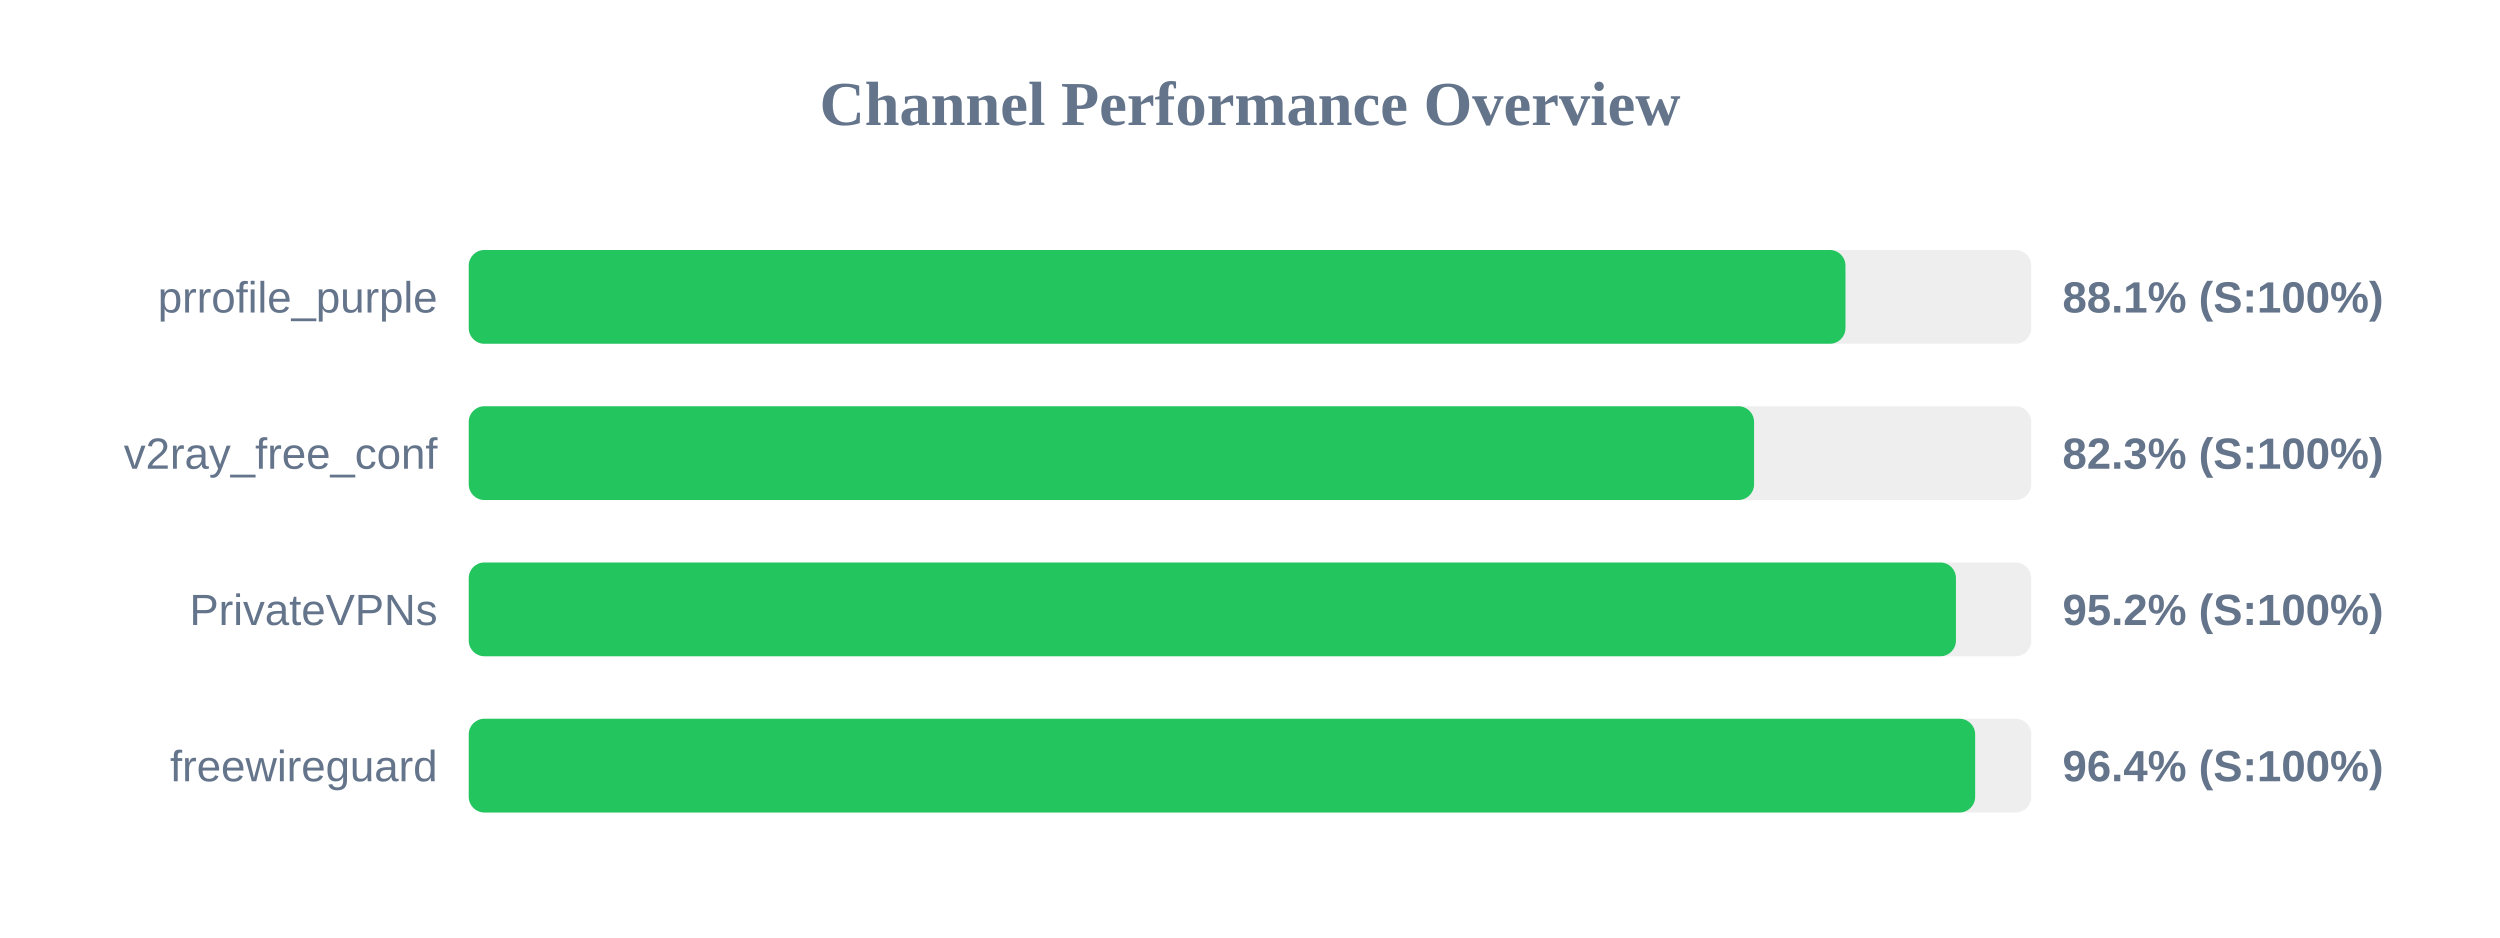
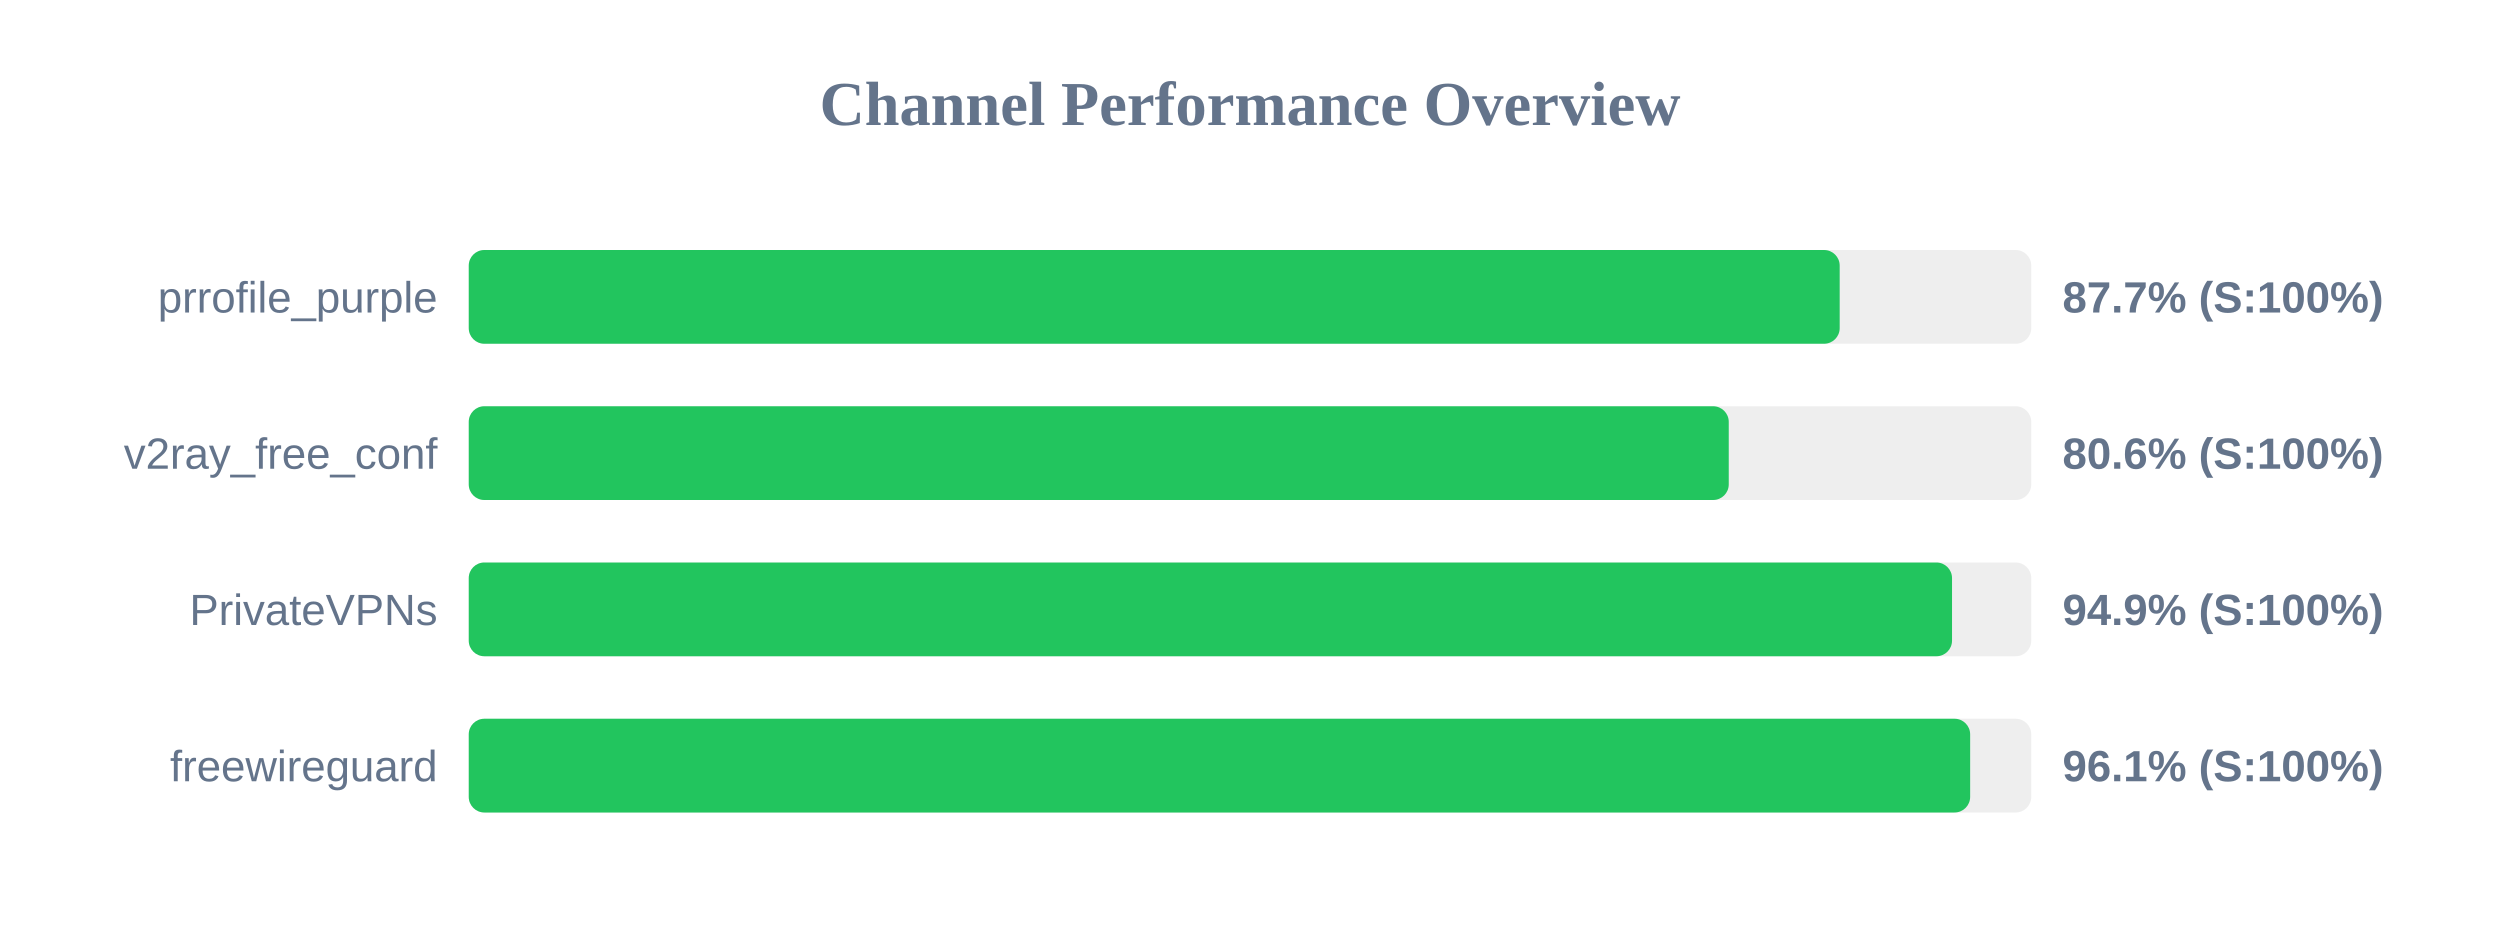
<svg xmlns="http://www.w3.org/2000/svg" width="800" height="300" version="1.1">
  <style>
        .row { font: 14px Arial; fill: #64748b; }
        .score { font: bold 14px Arial; fill: #64748b; }
    </style>
  <text x="400" y="40" text-anchor="middle" font-size="20px" font-weight="bold" fill="#64748b">Channel Performance Overview</text>
  <rect x="150" y="80" width="500" height="30" fill="#eee" rx="5" />
-   <rect x="150" y="80" width="440.55" height="30" fill="#22c55e" rx="5" />
+   <rect x="150" y="80" width="438.7" height="30" fill="#22c55e" rx="5" />
  <text x="140" y="100" text-anchor="end" class="row">prrofile_purple</text>
-   <text x="660" y="100" text-anchor="start" class="score">88.1% (S:100%)</text>
+   <text x="660" y="100" text-anchor="start" class="score">87.7% (S:100%)</text>
  <rect x="150" y="130" width="500" height="30" fill="#eee" rx="5" />
-   <rect x="150" y="130" width="411.3" height="30" fill="#22c55e" rx="5" />
+   <rect x="150" y="130" width="403.2" height="30" fill="#22c55e" rx="5" />
  <text x="140" y="150" text-anchor="end" class="row">v2ray_free_conf</text>
-   <text x="660" y="150" text-anchor="start" class="score">82.3% (S:100%)</text>
+   <text x="660" y="150" text-anchor="start" class="score">80.6% (S:100%)</text>
  <rect x="150" y="180" width="500" height="30" fill="#eee" rx="5" />
-   <rect x="150" y="180" width="475.9" height="30" fill="#22c55e" rx="5" />
+   <rect x="150" y="180" width="474.65" height="30" fill="#22c55e" rx="5" />
  <text x="140" y="200" text-anchor="end" class="row">PrivateVPNs</text>
-   <text x="660" y="200" text-anchor="start" class="score">95.2% (S:100%)</text>
+   <text x="660" y="200" text-anchor="start" class="score">94.9% (S:100%)</text>
  <rect x="150" y="230" width="500" height="30" fill="#eee" rx="5" />
-   <rect x="150" y="230" width="482.05" height="30" fill="#22c55e" rx="5" />
+   <rect x="150" y="230" width="480.45" height="30" fill="#22c55e" rx="5" />
  <text x="140" y="250" text-anchor="end" class="row">freewireguard</text>
-   <text x="660" y="250" text-anchor="start" class="score">96.4% (S:100%)</text>
+   <text x="660" y="250" text-anchor="start" class="score">96.1% (S:100%)</text>
</svg>
